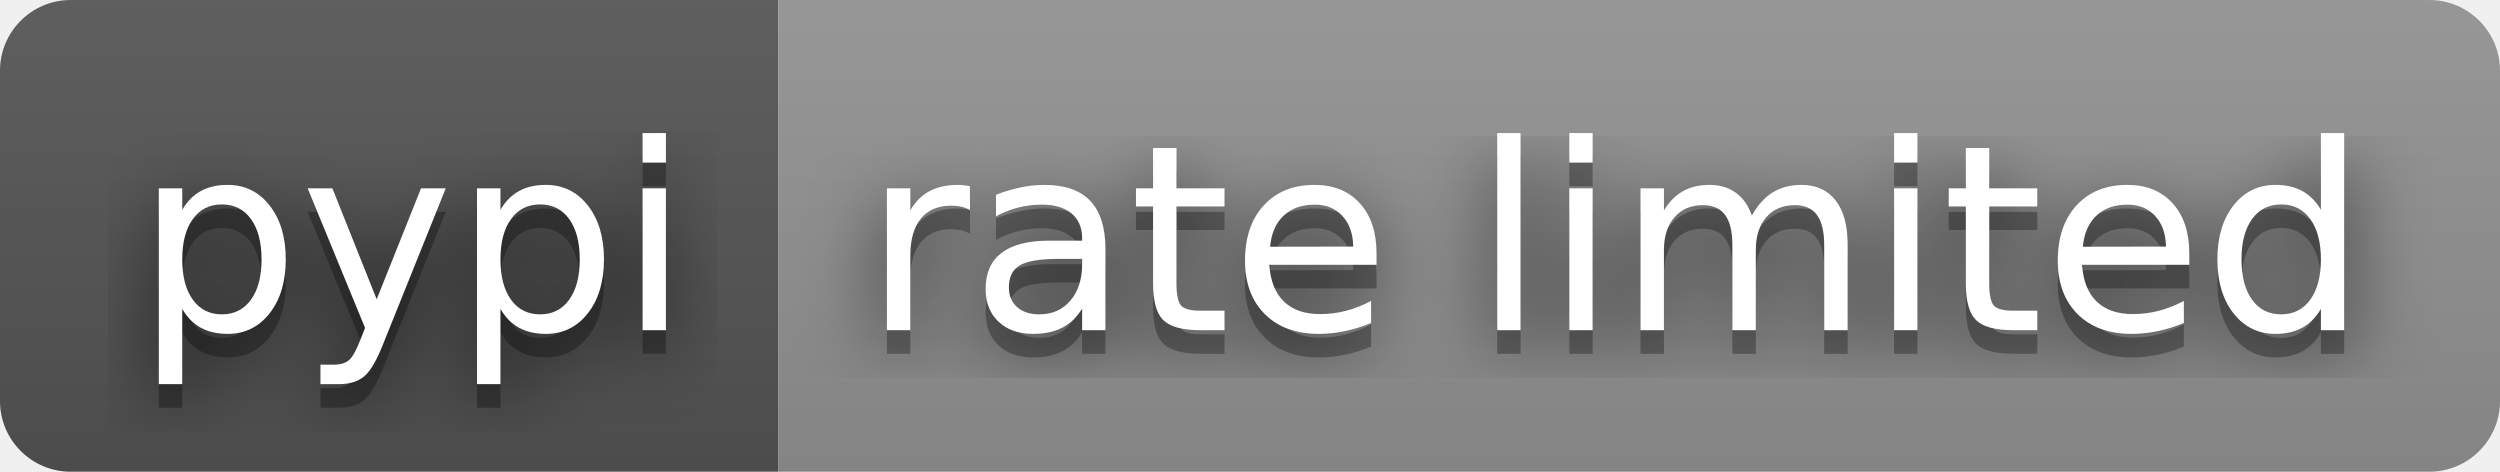
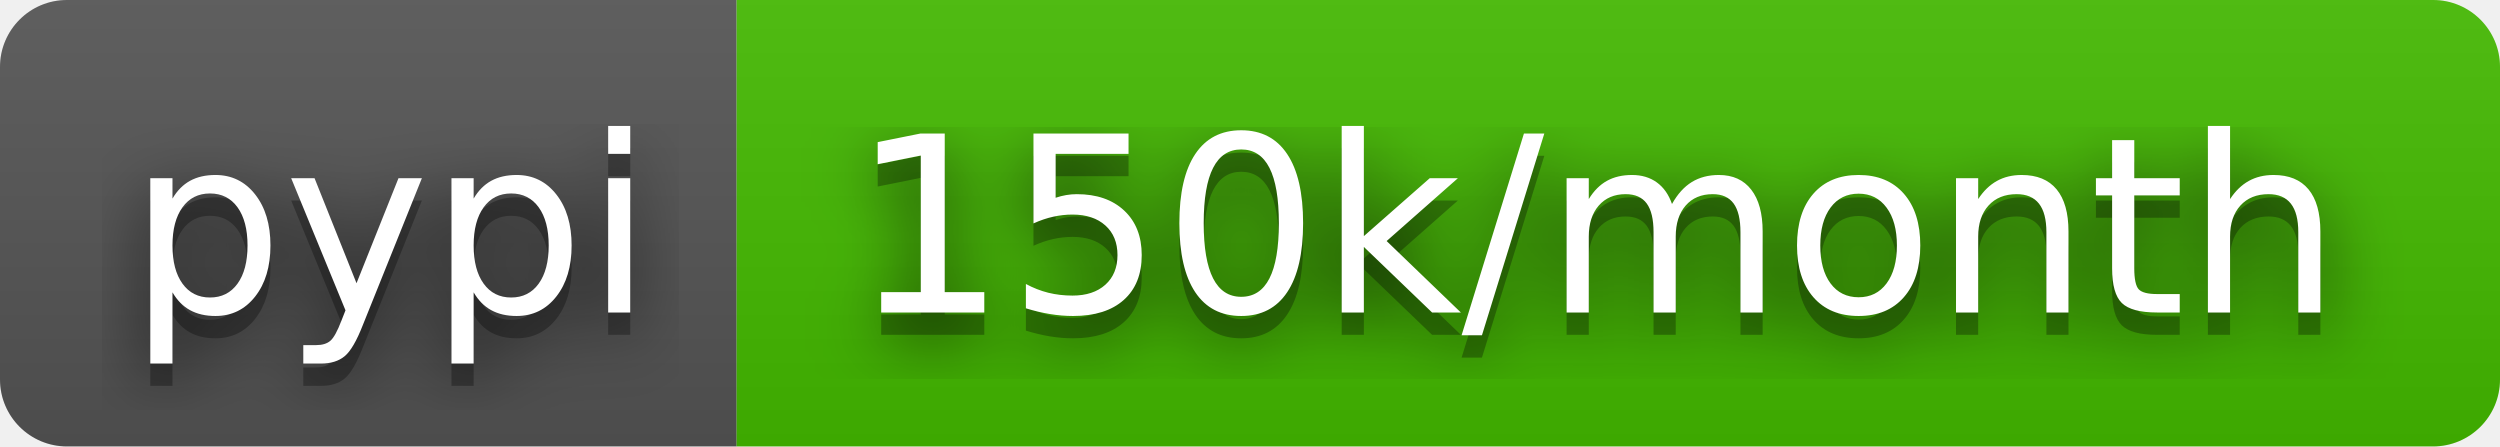
- <svg xmlns="http://www.w3.org/2000/svg" width="106" height="20" role="img" aria-label="pypi: rate limited">
+ <svg xmlns="http://www.w3.org/2000/svg" width="112" height="20" role="img" aria-label="pypi: 150k/month">
  <filter id="blur">
    <feGaussianBlur stdDeviation="16" />
  </filter>
  <linearGradient id="s" x2="0" y2="100%">
    <stop offset="0" stop-color="#bbb" stop-opacity=".1" />
    <stop offset="1" stop-opacity=".1" />
  </linearGradient>
  <clipPath id="r">
-     <rect width="106" height="20" rx="3" />
+     <rect width="112" height="20" rx="3" />
  </clipPath>
  <g clip-path="url(#r)">
    <rect width="33" height="20" fill="#555" />
-     <rect x="33" width="73" height="20" fill="#939393" />
-     <rect width="106" height="20" fill="url(#s)" />
+     <rect x="33" width="79" height="20" fill="#4b0" />
+     <rect width="112" height="20" fill="url(#s)" />
  </g>
  <g fill="#fff" text-anchor="middle" font-family="Verdana,Geneva,DejaVu Sans,sans-serif" text-rendering="geometricPrecision" font-size="110">
    <g transform="scale(.1)">
      <g aria-hidden="true" fill="#010101">
        <text x="175" y="150" fill-opacity=".8" filter="url(#blur)" textLength="230">pypi</text>
        <text x="175" y="150" fill-opacity=".3" textLength="230">pypi</text>
      </g>
      <text x="175" y="140" textLength="230">pypi</text>
    </g>
    <g transform="scale(.1)">
      <g aria-hidden="true" fill="#010101">
-         <text x="685" y="150" fill-opacity=".8" filter="url(#blur)" textLength="630">rate limited</text>
-         <text x="685" y="150" fill-opacity=".3" textLength="630">rate limited</text>
+         <text x="715" y="150" fill-opacity=".8" filter="url(#blur)" textLength="690">150k/month</text>
+         <text x="715" y="150" fill-opacity=".3" textLength="690">150k/month</text>
      </g>
-       <text x="685" y="140" textLength="630">rate limited</text>
+       <text x="715" y="140" textLength="690">150k/month</text>
    </g>
  </g>
</svg>
